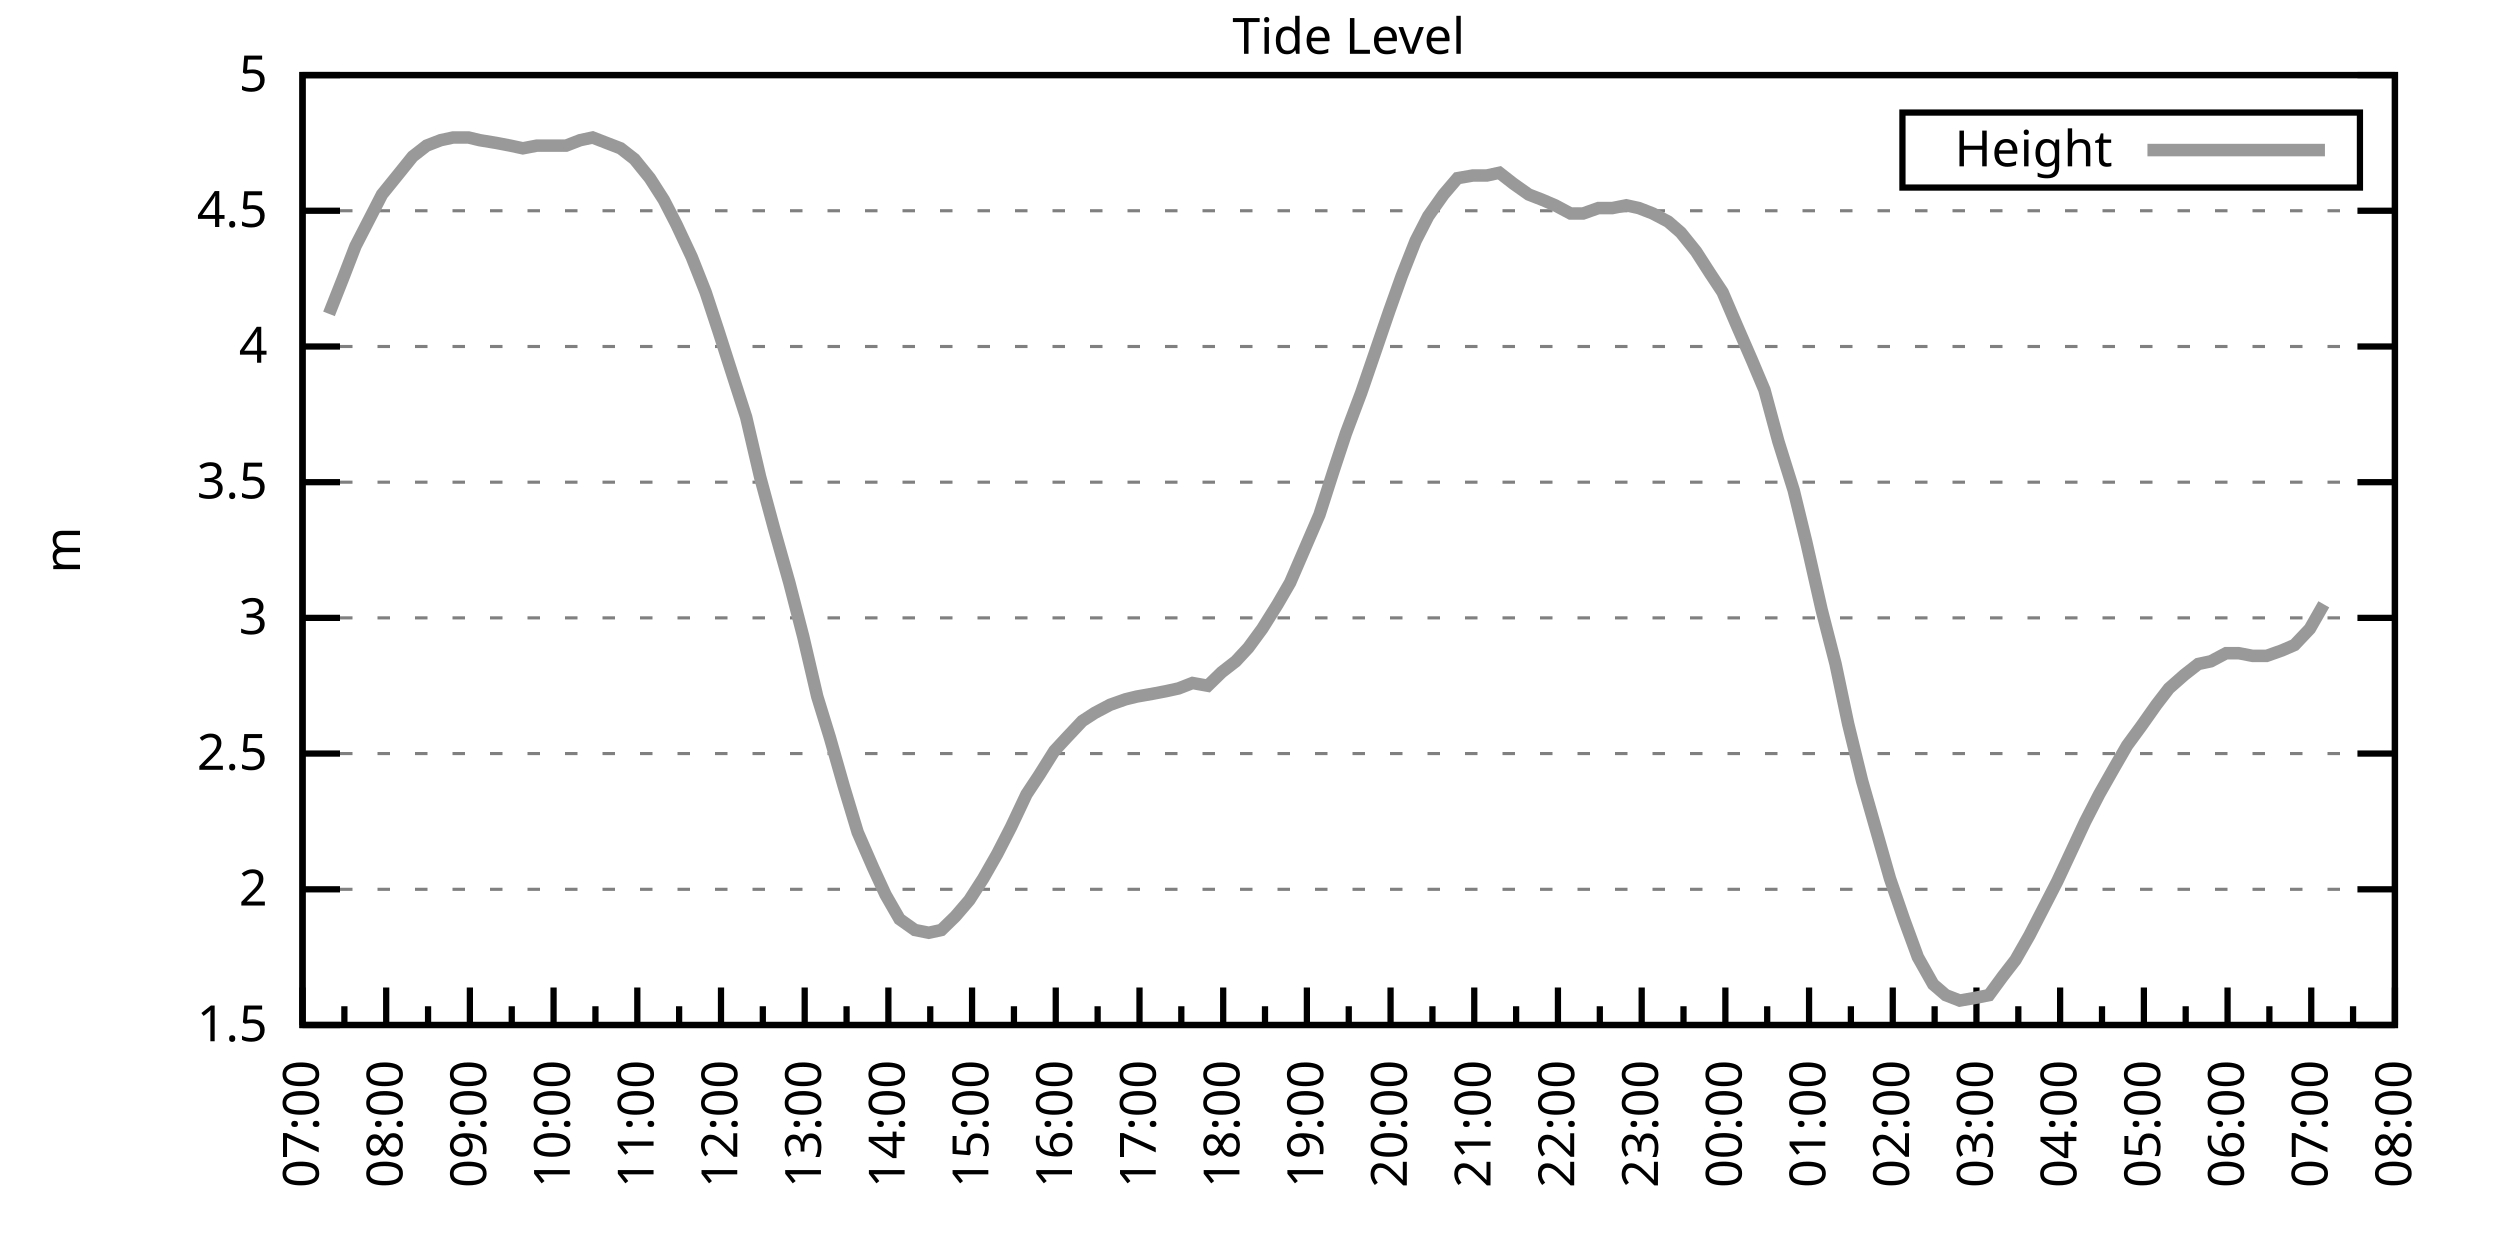
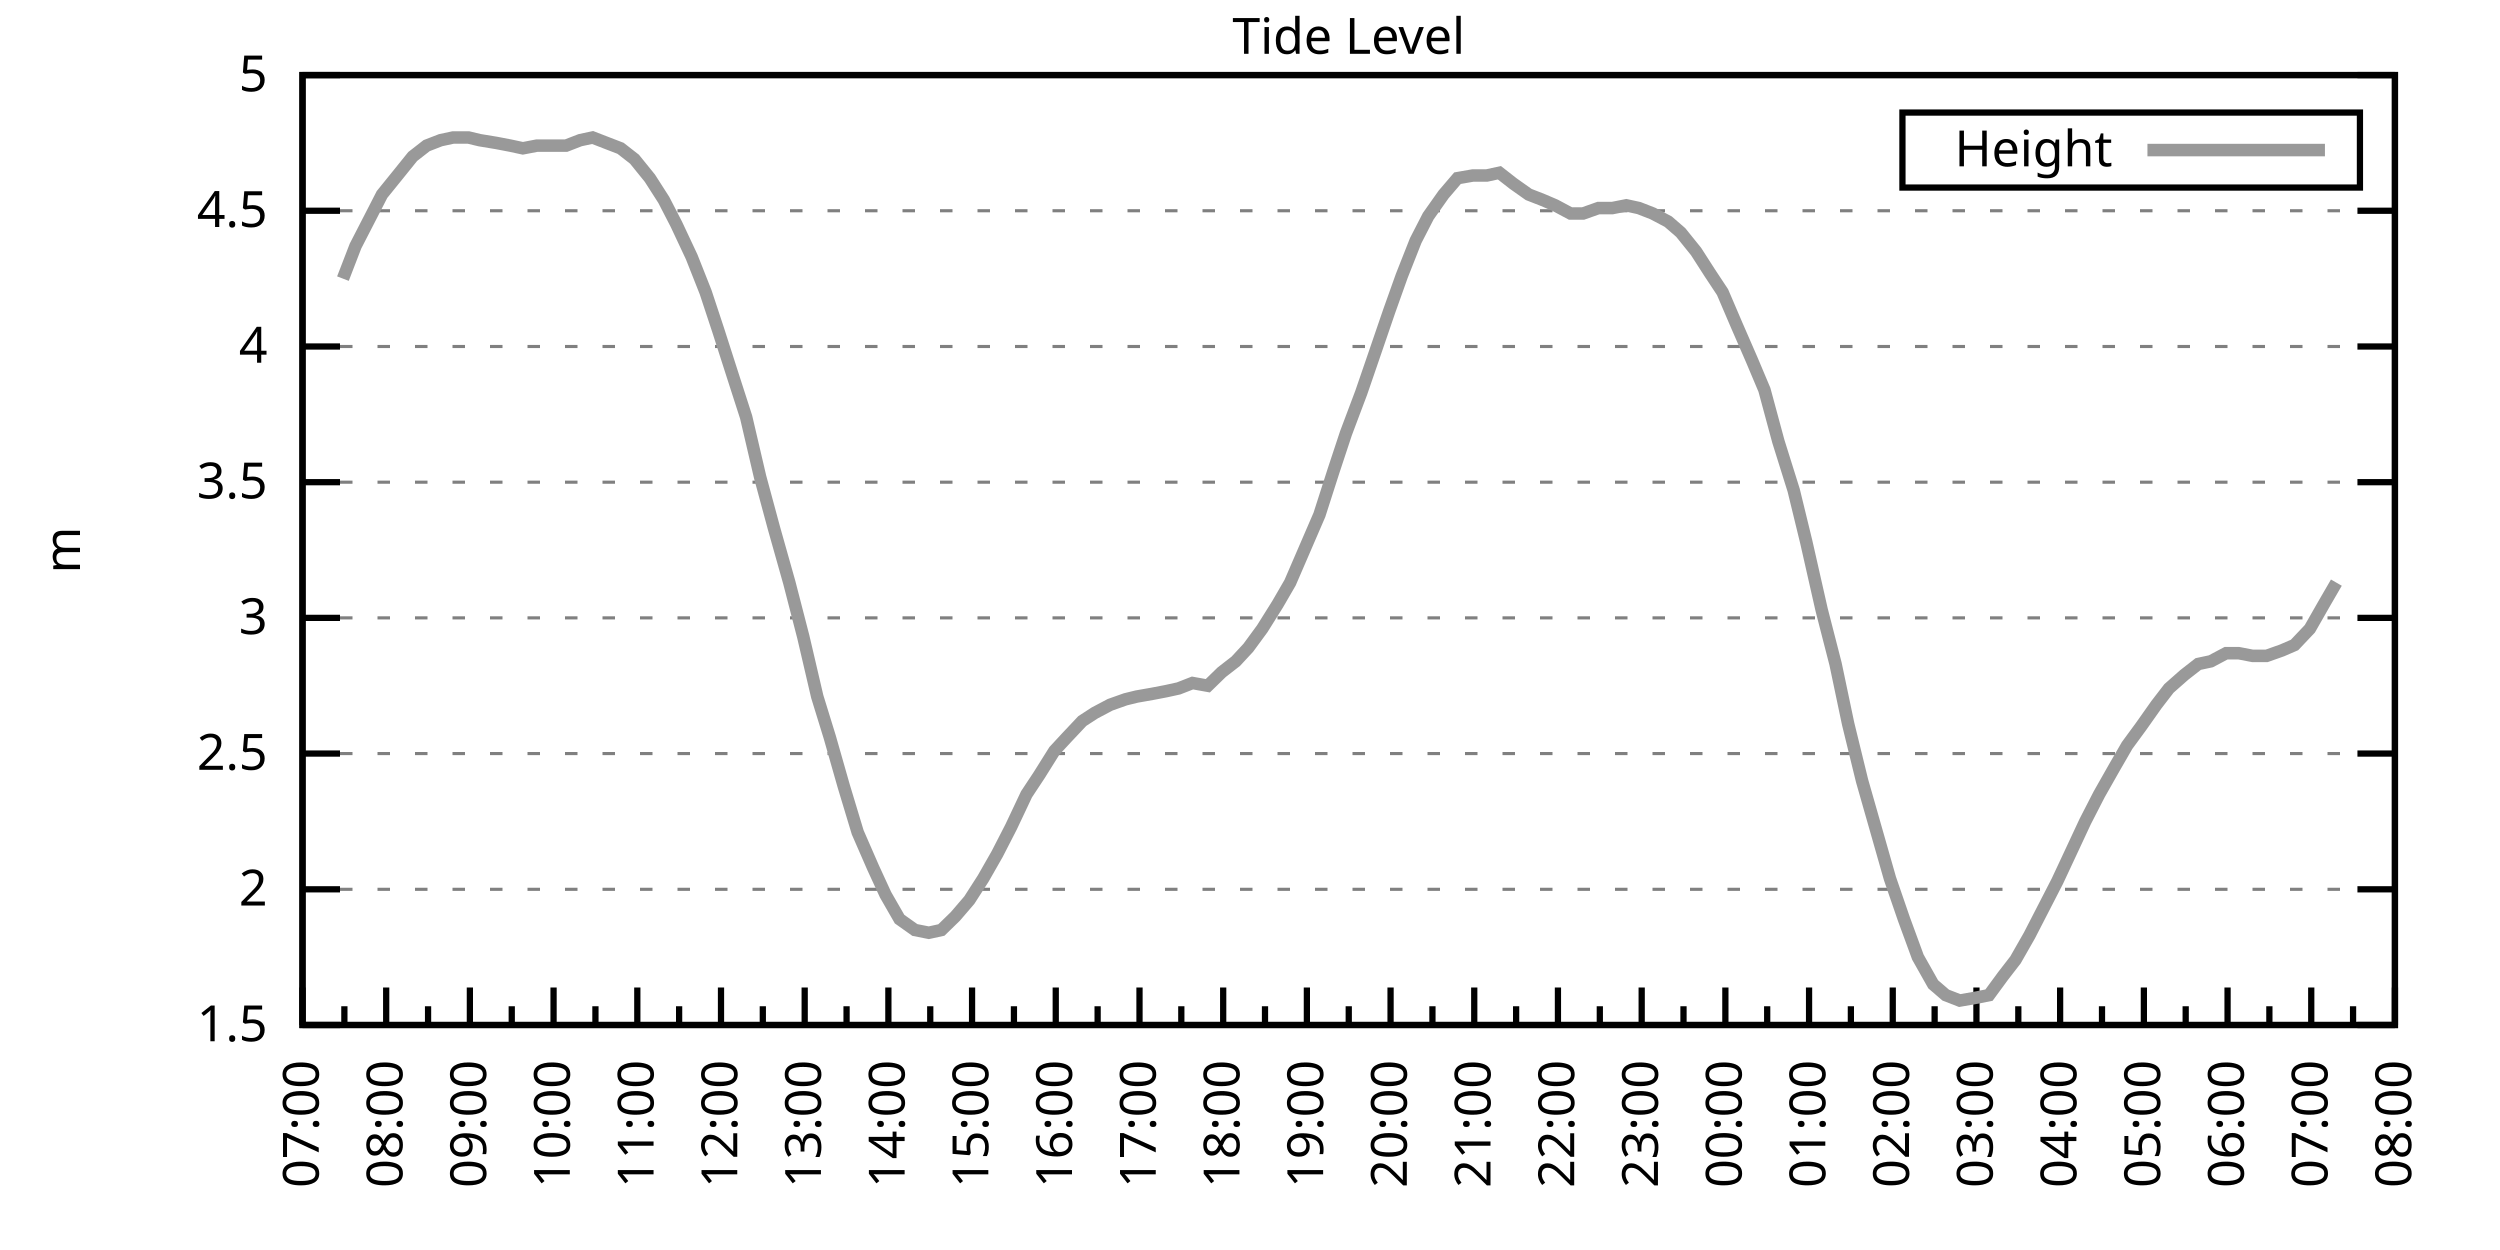
<svg xmlns="http://www.w3.org/2000/svg" xmlns:xlink="http://www.w3.org/1999/xlink" width="400" height="200" viewBox="0 0 400 200">
  <g id="gnuplot_canvas">
    <rect x="0" y="0" width="400" height="200" fill="none" />
    <defs>
      <circle id="gpDot" r="0.5" stroke-width="0.5" stroke="currentColor" />
      <path id="gpPt0" stroke-width="0.333" stroke="currentColor" d="M-1,0 h2 M0,-1 v2" />
      <path id="gpPt1" stroke-width="0.333" stroke="currentColor" d="M-1,-1 L1,1 M1,-1 L-1,1" />
      <path id="gpPt2" stroke-width="0.333" stroke="currentColor" d="M-1,0 L1,0 M0,-1 L0,1 M-1,-1 L1,1 M-1,1 L1,-1" />
      <rect id="gpPt3" stroke-width="0.333" stroke="currentColor" x="-1" y="-1" width="2" height="2" />
      <rect id="gpPt4" stroke-width="0.333" stroke="currentColor" fill="currentColor" x="-1" y="-1" width="2" height="2" />
      <circle id="gpPt5" stroke-width="0.333" stroke="currentColor" cx="0" cy="0" r="1" />
      <use xlink:href="#gpPt5" id="gpPt6" fill="currentColor" stroke="none" />
      <path id="gpPt7" stroke-width="0.333" stroke="currentColor" d="M0,-1.33 L-1.33,0.67 L1.33,0.67 z" />
      <use xlink:href="#gpPt7" id="gpPt8" fill="currentColor" stroke="none" />
      <use xlink:href="#gpPt7" id="gpPt9" stroke="currentColor" transform="rotate(180)" />
      <use xlink:href="#gpPt9" id="gpPt10" fill="currentColor" stroke="none" />
      <use xlink:href="#gpPt3" id="gpPt11" stroke="currentColor" transform="rotate(45)" />
      <use xlink:href="#gpPt11" id="gpPt12" fill="currentColor" stroke="none" />
      <path id="gpPt13" stroke-width="0.333" stroke="currentColor" d="M0,1.330 L1.265,0.411 L0.782,-1.067 L-0.782,-1.076 L-1.265,0.411 z" />
      <use xlink:href="#gpPt13" id="gpPt14" fill="currentColor" stroke="none" />
      <filter id="textbox" filterUnits="objectBoundingBox" x="0" y="0" height="1" width="1">
        <feFlood flood-color="white" flood-opacity="1" result="bgnd" />
        <feComposite in="SourceGraphic" in2="bgnd" operator="atop" />
      </filter>
      <filter id="greybox" filterUnits="objectBoundingBox" x="0" y="0" height="1" width="1">
        <feFlood flood-color="lightgrey" flood-opacity="1" result="grey" />
        <feComposite in="SourceGraphic" in2="grey" operator="atop" />
      </filter>
    </defs>
    <g fill="none" color="white" stroke="currentColor" stroke-width="1.00" stroke-linecap="butt" stroke-linejoin="miter">
</g>
    <g fill="none" color="black" stroke="currentColor" stroke-width="1.00" stroke-linecap="butt" stroke-linejoin="miter">
      <g stroke="none" shape-rendering="crispEdges">
        <polygon fill="rgb(255, 255, 255)" points="48.40,164.00 383.18,164.00 383.18,12.02 48.40,12.02 " />
      </g>
    </g>
    <g fill="none" color="black" stroke="currentColor" stroke-width="1.00" stroke-linecap="butt" stroke-linejoin="miter">
</g>
    <g fill="none" color="black" stroke="black" stroke-width="0.50" stroke-linecap="butt" stroke-linejoin="miter">
</g>
    <g fill="none" color="gray" stroke="currentColor" stroke-width="0.50" stroke-linecap="butt" stroke-linejoin="miter">
      <path stroke="gray" stroke-dasharray="2,4" class="gridline" d="M48.40,164.00 L383.19,164.00  " />
    </g>
    <g fill="none" color="gray" stroke="gray" stroke-width="1.00" stroke-linecap="butt" stroke-linejoin="miter">
</g>
    <g fill="none" color="black" stroke="currentColor" stroke-width="1.00" stroke-linecap="butt" stroke-linejoin="miter">
      <path stroke="black" d="M48.40,164.00 L54.40,164.00 M383.19,164.00 L377.19,164.00  " />
      <g transform="translate(42.80,166.60)" stroke="none" fill="black" font-family="Sans" font-size="8.00" text-anchor="end">
        <text>
          <tspan font-family="Sans"> 1.5</tspan>
        </text>
      </g>
    </g>
    <g fill="none" color="black" stroke="currentColor" stroke-width="1.00" stroke-linecap="butt" stroke-linejoin="miter">
</g>
    <g fill="none" color="black" stroke="black" stroke-width="0.50" stroke-linecap="butt" stroke-linejoin="miter">
</g>
    <g fill="none" color="gray" stroke="currentColor" stroke-width="0.50" stroke-linecap="butt" stroke-linejoin="miter">
      <path stroke="gray" stroke-dasharray="2,4" class="gridline" d="M48.40,142.29 L383.19,142.29  " />
    </g>
    <g fill="none" color="gray" stroke="gray" stroke-width="1.00" stroke-linecap="butt" stroke-linejoin="miter">
</g>
    <g fill="none" color="black" stroke="currentColor" stroke-width="1.00" stroke-linecap="butt" stroke-linejoin="miter">
      <path stroke="black" d="M48.40,142.29 L54.40,142.29 M383.19,142.29 L377.19,142.29  " />
      <g transform="translate(42.80,144.89)" stroke="none" fill="black" font-family="Sans" font-size="8.00" text-anchor="end">
        <text>
          <tspan font-family="Sans"> 2</tspan>
        </text>
      </g>
    </g>
    <g fill="none" color="black" stroke="currentColor" stroke-width="1.00" stroke-linecap="butt" stroke-linejoin="miter">
</g>
    <g fill="none" color="black" stroke="black" stroke-width="0.50" stroke-linecap="butt" stroke-linejoin="miter">
</g>
    <g fill="none" color="gray" stroke="currentColor" stroke-width="0.50" stroke-linecap="butt" stroke-linejoin="miter">
      <path stroke="gray" stroke-dasharray="2,4" class="gridline" d="M48.40,120.57 L383.19,120.57  " />
    </g>
    <g fill="none" color="gray" stroke="gray" stroke-width="1.00" stroke-linecap="butt" stroke-linejoin="miter">
</g>
    <g fill="none" color="black" stroke="currentColor" stroke-width="1.00" stroke-linecap="butt" stroke-linejoin="miter">
      <path stroke="black" d="M48.40,120.57 L54.40,120.57 M383.19,120.57 L377.19,120.57  " />
      <g transform="translate(42.80,123.17)" stroke="none" fill="black" font-family="Sans" font-size="8.00" text-anchor="end">
        <text>
          <tspan font-family="Sans"> 2.5</tspan>
        </text>
      </g>
    </g>
    <g fill="none" color="black" stroke="currentColor" stroke-width="1.00" stroke-linecap="butt" stroke-linejoin="miter">
</g>
    <g fill="none" color="black" stroke="black" stroke-width="0.50" stroke-linecap="butt" stroke-linejoin="miter">
</g>
    <g fill="none" color="gray" stroke="currentColor" stroke-width="0.50" stroke-linecap="butt" stroke-linejoin="miter">
      <path stroke="gray" stroke-dasharray="2,4" class="gridline" d="M48.40,98.86 L383.19,98.86  " />
    </g>
    <g fill="none" color="gray" stroke="gray" stroke-width="1.00" stroke-linecap="butt" stroke-linejoin="miter">
</g>
    <g fill="none" color="black" stroke="currentColor" stroke-width="1.00" stroke-linecap="butt" stroke-linejoin="miter">
      <path stroke="black" d="M48.40,98.86 L54.40,98.86 M383.19,98.86 L377.19,98.86  " />
      <g transform="translate(42.80,101.46)" stroke="none" fill="black" font-family="Sans" font-size="8.00" text-anchor="end">
        <text>
          <tspan font-family="Sans"> 3</tspan>
        </text>
      </g>
    </g>
    <g fill="none" color="black" stroke="currentColor" stroke-width="1.00" stroke-linecap="butt" stroke-linejoin="miter">
</g>
    <g fill="none" color="black" stroke="black" stroke-width="0.50" stroke-linecap="butt" stroke-linejoin="miter">
</g>
    <g fill="none" color="gray" stroke="currentColor" stroke-width="0.50" stroke-linecap="butt" stroke-linejoin="miter">
      <path stroke="gray" stroke-dasharray="2,4" class="gridline" d="M48.40,77.15 L383.19,77.15  " />
    </g>
    <g fill="none" color="gray" stroke="gray" stroke-width="1.00" stroke-linecap="butt" stroke-linejoin="miter">
</g>
    <g fill="none" color="black" stroke="currentColor" stroke-width="1.00" stroke-linecap="butt" stroke-linejoin="miter">
      <path stroke="black" d="M48.40,77.15 L54.40,77.15 M383.19,77.15 L377.19,77.15  " />
      <g transform="translate(42.80,79.75)" stroke="none" fill="black" font-family="Sans" font-size="8.00" text-anchor="end">
        <text>
          <tspan font-family="Sans"> 3.5</tspan>
        </text>
      </g>
    </g>
    <g fill="none" color="black" stroke="currentColor" stroke-width="1.00" stroke-linecap="butt" stroke-linejoin="miter">
</g>
    <g fill="none" color="black" stroke="black" stroke-width="0.50" stroke-linecap="butt" stroke-linejoin="miter">
</g>
    <g fill="none" color="gray" stroke="currentColor" stroke-width="0.50" stroke-linecap="butt" stroke-linejoin="miter">
      <path stroke="gray" stroke-dasharray="2,4" class="gridline" d="M48.40,55.44 L383.19,55.44  " />
    </g>
    <g fill="none" color="gray" stroke="gray" stroke-width="1.00" stroke-linecap="butt" stroke-linejoin="miter">
</g>
    <g fill="none" color="black" stroke="currentColor" stroke-width="1.00" stroke-linecap="butt" stroke-linejoin="miter">
      <path stroke="black" d="M48.40,55.44 L54.40,55.44 M383.19,55.44 L377.19,55.44  " />
      <g transform="translate(42.80,58.04)" stroke="none" fill="black" font-family="Sans" font-size="8.00" text-anchor="end">
        <text>
          <tspan font-family="Sans"> 4</tspan>
        </text>
      </g>
    </g>
    <g fill="none" color="black" stroke="currentColor" stroke-width="1.00" stroke-linecap="butt" stroke-linejoin="miter">
</g>
    <g fill="none" color="black" stroke="black" stroke-width="0.50" stroke-linecap="butt" stroke-linejoin="miter">
</g>
    <g fill="none" color="gray" stroke="currentColor" stroke-width="0.50" stroke-linecap="butt" stroke-linejoin="miter">
      <path stroke="gray" stroke-dasharray="2,4" class="gridline" d="M48.40,33.72 L383.19,33.72  " />
    </g>
    <g fill="none" color="gray" stroke="gray" stroke-width="1.00" stroke-linecap="butt" stroke-linejoin="miter">
</g>
    <g fill="none" color="black" stroke="currentColor" stroke-width="1.00" stroke-linecap="butt" stroke-linejoin="miter">
      <path stroke="black" d="M48.40,33.72 L54.40,33.72 M383.19,33.72 L377.19,33.72  " />
      <g transform="translate(42.80,36.32)" stroke="none" fill="black" font-family="Sans" font-size="8.00" text-anchor="end">
        <text>
          <tspan font-family="Sans"> 4.5</tspan>
        </text>
      </g>
    </g>
    <g fill="none" color="black" stroke="currentColor" stroke-width="1.00" stroke-linecap="butt" stroke-linejoin="miter">
</g>
    <g fill="none" color="black" stroke="black" stroke-width="0.50" stroke-linecap="butt" stroke-linejoin="miter">
</g>
    <g fill="none" color="gray" stroke="currentColor" stroke-width="0.50" stroke-linecap="butt" stroke-linejoin="miter">
      <path stroke="gray" stroke-dasharray="2,4" class="gridline" d="M48.40,12.01 L383.19,12.01  " />
    </g>
    <g fill="none" color="gray" stroke="gray" stroke-width="1.00" stroke-linecap="butt" stroke-linejoin="miter">
</g>
    <g fill="none" color="black" stroke="currentColor" stroke-width="1.00" stroke-linecap="butt" stroke-linejoin="miter">
      <path stroke="black" d="M48.40,12.01 L54.40,12.01 M383.19,12.01 L377.19,12.01  " />
      <g transform="translate(42.80,14.61)" stroke="none" fill="black" font-family="Sans" font-size="8.00" text-anchor="end">
        <text>
          <tspan font-family="Sans"> 5</tspan>
        </text>
      </g>
    </g>
    <g fill="none" color="black" stroke="currentColor" stroke-width="1.00" stroke-linecap="butt" stroke-linejoin="miter">
      <path stroke="black" d="M48.40,164.00 L48.40,158.00  " />
      <g transform="translate(51.00,169.60) rotate(270)" stroke="none" fill="black" font-family="Sans" font-size="8.00" text-anchor="end">
        <text>
          <tspan font-family="Sans">07:00</tspan>
        </text>
      </g>
    </g>
    <g fill="none" color="black" stroke="currentColor" stroke-width="1.00" stroke-linecap="butt" stroke-linejoin="miter">
      <path stroke="black" d="M55.10,164.00 L55.10,161.00 M61.79,164.00 L61.79,158.00  " />
      <g transform="translate(64.39,169.60) rotate(270)" stroke="none" fill="black" font-family="Sans" font-size="8.00" text-anchor="end">
        <text>
          <tspan font-family="Sans">08:00</tspan>
        </text>
      </g>
    </g>
    <g fill="none" color="black" stroke="currentColor" stroke-width="1.00" stroke-linecap="butt" stroke-linejoin="miter">
      <path stroke="black" d="M68.49,164.00 L68.49,161.00 M75.18,164.00 L75.18,158.00  " />
      <g transform="translate(77.78,169.60) rotate(270)" stroke="none" fill="black" font-family="Sans" font-size="8.00" text-anchor="end">
        <text>
          <tspan font-family="Sans">09:00</tspan>
        </text>
      </g>
    </g>
    <g fill="none" color="black" stroke="currentColor" stroke-width="1.00" stroke-linecap="butt" stroke-linejoin="miter">
      <path stroke="black" d="M81.88,164.00 L81.88,161.00 M88.57,164.00 L88.57,158.00  " />
      <g transform="translate(91.17,169.60) rotate(270)" stroke="none" fill="black" font-family="Sans" font-size="8.00" text-anchor="end">
        <text>
          <tspan font-family="Sans">10:00</tspan>
        </text>
      </g>
    </g>
    <g fill="none" color="black" stroke="currentColor" stroke-width="1.00" stroke-linecap="butt" stroke-linejoin="miter">
      <path stroke="black" d="M95.27,164.00 L95.27,161.00 M101.97,164.00 L101.97,158.00  " />
      <g transform="translate(104.57,169.60) rotate(270)" stroke="none" fill="black" font-family="Sans" font-size="8.00" text-anchor="end">
        <text>
          <tspan font-family="Sans">11:00</tspan>
        </text>
      </g>
    </g>
    <g fill="none" color="black" stroke="currentColor" stroke-width="1.00" stroke-linecap="butt" stroke-linejoin="miter">
      <path stroke="black" d="M108.66,164.00 L108.66,161.00 M115.36,164.00 L115.36,158.00  " />
      <g transform="translate(117.96,169.60) rotate(270)" stroke="none" fill="black" font-family="Sans" font-size="8.00" text-anchor="end">
        <text>
          <tspan font-family="Sans">12:00</tspan>
        </text>
      </g>
    </g>
    <g fill="none" color="black" stroke="currentColor" stroke-width="1.00" stroke-linecap="butt" stroke-linejoin="miter">
      <path stroke="black" d="M122.05,164.00 L122.05,161.00 M128.75,164.00 L128.75,158.00  " />
      <g transform="translate(131.35,169.60) rotate(270)" stroke="none" fill="black" font-family="Sans" font-size="8.00" text-anchor="end">
        <text>
          <tspan font-family="Sans">13:00</tspan>
        </text>
      </g>
    </g>
    <g fill="none" color="black" stroke="currentColor" stroke-width="1.00" stroke-linecap="butt" stroke-linejoin="miter">
      <path stroke="black" d="M135.45,164.00 L135.45,161.00 M142.14,164.00 L142.14,158.00  " />
      <g transform="translate(144.74,169.60) rotate(270)" stroke="none" fill="black" font-family="Sans" font-size="8.00" text-anchor="end">
        <text>
          <tspan font-family="Sans">14:00</tspan>
        </text>
      </g>
    </g>
    <g fill="none" color="black" stroke="currentColor" stroke-width="1.00" stroke-linecap="butt" stroke-linejoin="miter">
      <path stroke="black" d="M148.84,164.00 L148.84,161.00 M155.53,164.00 L155.53,158.00  " />
      <g transform="translate(158.13,169.60) rotate(270)" stroke="none" fill="black" font-family="Sans" font-size="8.00" text-anchor="end">
        <text>
          <tspan font-family="Sans">15:00</tspan>
        </text>
      </g>
    </g>
    <g fill="none" color="black" stroke="currentColor" stroke-width="1.00" stroke-linecap="butt" stroke-linejoin="miter">
      <path stroke="black" d="M162.23,164.00 L162.23,161.00 M168.92,164.00 L168.92,158.00  " />
      <g transform="translate(171.52,169.60) rotate(270)" stroke="none" fill="black" font-family="Sans" font-size="8.00" text-anchor="end">
        <text>
          <tspan font-family="Sans">16:00</tspan>
        </text>
      </g>
    </g>
    <g fill="none" color="black" stroke="currentColor" stroke-width="1.00" stroke-linecap="butt" stroke-linejoin="miter">
      <path stroke="black" d="M175.62,164.00 L175.62,161.00 M182.32,164.00 L182.32,158.00  " />
      <g transform="translate(184.92,169.60) rotate(270)" stroke="none" fill="black" font-family="Sans" font-size="8.00" text-anchor="end">
        <text>
          <tspan font-family="Sans">17:00</tspan>
        </text>
      </g>
    </g>
    <g fill="none" color="black" stroke="currentColor" stroke-width="1.00" stroke-linecap="butt" stroke-linejoin="miter">
      <path stroke="black" d="M189.01,164.00 L189.01,161.00 M195.71,164.00 L195.71,158.00  " />
      <g transform="translate(198.31,169.60) rotate(270)" stroke="none" fill="black" font-family="Sans" font-size="8.00" text-anchor="end">
        <text>
          <tspan font-family="Sans">18:00</tspan>
        </text>
      </g>
    </g>
    <g fill="none" color="black" stroke="currentColor" stroke-width="1.00" stroke-linecap="butt" stroke-linejoin="miter">
      <path stroke="black" d="M202.40,164.00 L202.40,161.00 M209.10,164.00 L209.10,158.00  " />
      <g transform="translate(211.70,169.60) rotate(270)" stroke="none" fill="black" font-family="Sans" font-size="8.00" text-anchor="end">
        <text>
          <tspan font-family="Sans">19:00</tspan>
        </text>
      </g>
    </g>
    <g fill="none" color="black" stroke="currentColor" stroke-width="1.00" stroke-linecap="butt" stroke-linejoin="miter">
      <path stroke="black" d="M215.80,164.00 L215.80,161.00 M222.49,164.00 L222.49,158.00  " />
      <g transform="translate(225.09,169.60) rotate(270)" stroke="none" fill="black" font-family="Sans" font-size="8.00" text-anchor="end">
        <text>
          <tspan font-family="Sans">20:00</tspan>
        </text>
      </g>
    </g>
    <g fill="none" color="black" stroke="currentColor" stroke-width="1.00" stroke-linecap="butt" stroke-linejoin="miter">
      <path stroke="black" d="M229.19,164.00 L229.19,161.00 M235.88,164.00 L235.88,158.00  " />
      <g transform="translate(238.48,169.60) rotate(270)" stroke="none" fill="black" font-family="Sans" font-size="8.00" text-anchor="end">
        <text>
          <tspan font-family="Sans">21:00</tspan>
        </text>
      </g>
    </g>
    <g fill="none" color="black" stroke="currentColor" stroke-width="1.00" stroke-linecap="butt" stroke-linejoin="miter">
      <path stroke="black" d="M242.58,164.00 L242.58,161.00 M249.27,164.00 L249.27,158.00  " />
      <g transform="translate(251.87,169.60) rotate(270)" stroke="none" fill="black" font-family="Sans" font-size="8.00" text-anchor="end">
        <text>
          <tspan font-family="Sans">22:00</tspan>
        </text>
      </g>
    </g>
    <g fill="none" color="black" stroke="currentColor" stroke-width="1.00" stroke-linecap="butt" stroke-linejoin="miter">
      <path stroke="black" d="M255.97,164.00 L255.97,161.00 M262.67,164.00 L262.67,158.00  " />
      <g transform="translate(265.27,169.60) rotate(270)" stroke="none" fill="black" font-family="Sans" font-size="8.00" text-anchor="end">
        <text>
          <tspan font-family="Sans">23:00</tspan>
        </text>
      </g>
    </g>
    <g fill="none" color="black" stroke="currentColor" stroke-width="1.00" stroke-linecap="butt" stroke-linejoin="miter">
      <path stroke="black" d="M269.36,164.00 L269.36,161.00 M276.06,164.00 L276.06,158.00  " />
      <g transform="translate(278.66,169.60) rotate(270)" stroke="none" fill="black" font-family="Sans" font-size="8.00" text-anchor="end">
        <text>
          <tspan font-family="Sans">00:00</tspan>
        </text>
      </g>
    </g>
    <g fill="none" color="black" stroke="currentColor" stroke-width="1.00" stroke-linecap="butt" stroke-linejoin="miter">
      <path stroke="black" d="M282.75,164.00 L282.75,161.00 M289.45,164.00 L289.45,158.00  " />
      <g transform="translate(292.05,169.60) rotate(270)" stroke="none" fill="black" font-family="Sans" font-size="8.00" text-anchor="end">
        <text>
          <tspan font-family="Sans">01:00</tspan>
        </text>
      </g>
    </g>
    <g fill="none" color="black" stroke="currentColor" stroke-width="1.00" stroke-linecap="butt" stroke-linejoin="miter">
      <path stroke="black" d="M296.14,164.00 L296.14,161.00 M302.84,164.00 L302.84,158.00  " />
      <g transform="translate(305.44,169.60) rotate(270)" stroke="none" fill="black" font-family="Sans" font-size="8.00" text-anchor="end">
        <text>
          <tspan font-family="Sans">02:00</tspan>
        </text>
      </g>
    </g>
    <g fill="none" color="black" stroke="currentColor" stroke-width="1.00" stroke-linecap="butt" stroke-linejoin="miter">
      <path stroke="black" d="M309.54,164.00 L309.54,161.00 M316.23,164.00 L316.23,158.00  " />
      <g transform="translate(318.83,169.60) rotate(270)" stroke="none" fill="black" font-family="Sans" font-size="8.00" text-anchor="end">
        <text>
          <tspan font-family="Sans">03:00</tspan>
        </text>
      </g>
    </g>
    <g fill="none" color="black" stroke="currentColor" stroke-width="1.00" stroke-linecap="butt" stroke-linejoin="miter">
      <path stroke="black" d="M322.93,164.00 L322.93,161.00 M329.62,164.00 L329.62,158.00  " />
      <g transform="translate(332.22,169.60) rotate(270)" stroke="none" fill="black" font-family="Sans" font-size="8.00" text-anchor="end">
        <text>
          <tspan font-family="Sans">04:00</tspan>
        </text>
      </g>
    </g>
    <g fill="none" color="black" stroke="currentColor" stroke-width="1.00" stroke-linecap="butt" stroke-linejoin="miter">
      <path stroke="black" d="M336.32,164.00 L336.32,161.00 M343.02,164.00 L343.02,158.00  " />
      <g transform="translate(345.62,169.60) rotate(270)" stroke="none" fill="black" font-family="Sans" font-size="8.00" text-anchor="end">
        <text>
          <tspan font-family="Sans">05:00</tspan>
        </text>
      </g>
    </g>
    <g fill="none" color="black" stroke="currentColor" stroke-width="1.00" stroke-linecap="butt" stroke-linejoin="miter">
      <path stroke="black" d="M349.71,164.00 L349.71,161.00 M356.41,164.00 L356.41,158.00  " />
      <g transform="translate(359.01,169.60) rotate(270)" stroke="none" fill="black" font-family="Sans" font-size="8.00" text-anchor="end">
        <text>
          <tspan font-family="Sans">06:00</tspan>
        </text>
      </g>
    </g>
    <g fill="none" color="black" stroke="currentColor" stroke-width="1.00" stroke-linecap="butt" stroke-linejoin="miter">
      <path stroke="black" d="M363.10,164.00 L363.10,161.00 M369.80,164.00 L369.80,158.00  " />
      <g transform="translate(372.40,169.60) rotate(270)" stroke="none" fill="black" font-family="Sans" font-size="8.00" text-anchor="end">
        <text>
          <tspan font-family="Sans">07:00</tspan>
        </text>
      </g>
    </g>
    <g fill="none" color="black" stroke="currentColor" stroke-width="1.00" stroke-linecap="butt" stroke-linejoin="miter">
      <path stroke="black" d="M376.49,164.00 L376.49,161.00 M383.19,164.00 L383.19,158.00  " />
      <g transform="translate(385.79,169.60) rotate(270)" stroke="none" fill="black" font-family="Sans" font-size="8.00" text-anchor="end">
        <text>
          <tspan font-family="Sans">08:00</tspan>
        </text>
      </g>
    </g>
    <g fill="none" color="black" stroke="currentColor" stroke-width="1.00" stroke-linecap="butt" stroke-linejoin="miter">
</g>
    <g fill="none" color="black" stroke="currentColor" stroke-width="1.00" stroke-linecap="butt" stroke-linejoin="miter">
      <path stroke="black" d="M48.40,12.01 L48.40,164.00 L383.19,164.00 L383.19,12.01 L48.40,12.01 Z  " />
    </g>
    <g fill="none" color="black" stroke="currentColor" stroke-width="1.00" stroke-linecap="butt" stroke-linejoin="miter">
      <g transform="translate(12.80,88.01) rotate(270)" stroke="none" fill="black" font-family="Sans" font-size="8.00" text-anchor="middle">
        <text>
          <tspan font-family="Sans">m</tspan>
        </text>
      </g>
    </g>
    <g fill="none" color="black" stroke="currentColor" stroke-width="1.00" stroke-linecap="butt" stroke-linejoin="miter">
</g>
    <g fill="none" color="black" stroke="currentColor" stroke-width="1.00" stroke-linecap="butt" stroke-linejoin="miter">
      <path stroke="black" d="M304.39,30.01 L304.39,18.01 L377.59,18.01 L377.59,30.01 L304.39,30.01 Z  " />
    </g>
    <g id="Tide_level_plot_1">
      <g fill="none" color="white" stroke="black" stroke-width="2.00" stroke-linecap="butt" stroke-linejoin="miter">
</g>
      <g fill="none" color="black" stroke="currentColor" stroke-width="2.00" stroke-linecap="butt" stroke-linejoin="miter">
        <g transform="translate(337.99,26.61)" stroke="none" fill="black" font-family="Sans" font-size="8.00" text-anchor="end">
          <text>
            <tspan font-family="Sans">Height</tspan>
          </text>
        </g>
      </g>
      <g fill="none" color="black" stroke="currentColor" stroke-width="2.00" stroke-linecap="butt" stroke-linejoin="miter">
-         <path stroke="rgb(153, 153, 153)" d="M343.59,24.01 L371.99,24.01 M52.64,50.22 L54.87,44.58 L56.88,39.37 L59.34,34.59 L61.12,31.12 L63.58,28.08   L66.03,25.04 L68.26,23.30 L70.50,22.43 L72.50,22.00 L74.96,22.00 L76.75,22.43 L79.42,22.87 L81.66,23.30   L83.66,23.73 L85.90,23.30 L88.13,23.30 L90.58,23.30 L92.82,22.43 L94.82,22.00 L97.06,22.87 L99.29,23.73   L101.52,25.47 L103.98,28.51 L106.21,31.99 L108.22,35.89 L110.67,41.11 L112.90,46.75 L114.91,52.83 L117.14,59.78   L119.38,66.73 L121.61,76.28 L123.84,84.53 L126.29,93.22 L128.53,101.90 L130.76,111.45 L132.77,117.97 L135.00,125.79   L137.23,133.17 L139.69,138.81 L141.69,143.16 L143.93,147.06 L146.38,148.80 L148.61,149.24 L150.62,148.80 L152.85,146.63   L155.09,144.02 L157.32,140.55 L159.55,136.64 L161.78,132.30 L164.24,127.09 L166.25,124.05 L168.70,120.14 L170.71,117.97   L173.17,115.36 L175.17,114.06 L177.63,112.76 L180.08,111.89 L181.87,111.45 L184.32,111.02 L186.56,110.59 L188.57,110.15   L190.80,109.28 L193.25,109.72 L195.48,107.55 L197.72,105.81 L199.73,103.64 L201.96,100.60 L204.41,96.69 L206.42,93.22   L211.11,82.36 L213.34,75.41 L215.35,69.33 L217.80,62.82 L220.04,56.30 L222.27,49.79 L224.28,44.15 L226.51,38.50   L228.52,34.59 L230.97,31.12 L233.20,28.51 L235.66,28.08 L237.89,28.08 L239.90,27.64 L242.13,29.38 L244.59,31.12   L246.82,31.99 L248.83,32.85 L251.28,34.16 L253.29,34.16 L255.75,33.29 L257.98,33.29 L260.21,32.85 L262.22,33.29   L264.45,34.16 L266.91,35.46 L268.92,37.20 L271.37,40.24 L273.60,43.71 L275.61,46.75 L277.84,51.96 L280.30,57.61   L282.31,62.38 L284.54,70.63 L286.99,78.45 L289.00,86.70 L291.46,97.56 L293.69,106.24 L295.70,115.80 L297.93,124.92   L300.16,132.73 L302.39,140.55 L304.63,147.06 L306.86,153.14 L309.31,157.49 L311.32,159.22 L313.55,160.09 L316.01,159.66   L318.24,159.22 L320.47,156.18 L322.48,153.58 L324.71,149.67 L327.17,144.89 L329.18,140.98 L331.41,136.21 L333.64,131.43   L335.87,127.09 L338.33,122.75 L340.34,119.27 L342.57,116.23 L345.02,112.76 L347.03,110.15 L349.49,107.98 L351.72,106.24   L353.73,105.81 L356.18,104.51 L358.19,104.51 L360.42,104.94 L362.66,104.94 L365.11,104.07 L367.12,103.20 L369.58,100.60   L371.81,96.69  " />
+         <path stroke="rgb(153, 153, 153)" d="M343.59,24.01 L371.99,24.01 M54.87,44.58 L56.88,39.37 L59.34,34.59 L61.12,31.12 L63.58,28.08 L66.03,25.04   L68.26,23.30 L70.50,22.43 L72.50,22.00 L74.96,22.00 L76.75,22.43 L79.42,22.87 L81.66,23.30 L83.66,23.73   L85.90,23.30 L88.13,23.30 L90.58,23.30 L92.82,22.43 L94.82,22.00 L97.06,22.87 L99.29,23.73 L101.52,25.47   L103.98,28.51 L106.21,31.99 L108.22,35.89 L110.67,41.11 L112.90,46.75 L114.91,52.83 L117.14,59.78 L119.38,66.73   L121.61,76.28 L123.84,84.53 L126.29,93.22 L128.53,101.90 L130.76,111.45 L132.77,117.97 L135.00,125.79 L137.23,133.17   L139.69,138.81 L141.69,143.16 L143.93,147.06 L146.38,148.80 L148.61,149.24 L150.62,148.80 L152.85,146.63 L155.09,144.02   L157.32,140.55 L159.55,136.64 L161.78,132.30 L164.24,127.09 L166.25,124.05 L168.70,120.14 L170.71,117.97 L173.17,115.36   L175.17,114.06 L177.63,112.76 L180.08,111.89 L181.87,111.45 L184.32,111.02 L186.56,110.59 L188.57,110.15 L190.80,109.28   L193.25,109.72 L195.48,107.55 L197.72,105.81 L199.73,103.64 L201.96,100.60 L204.41,96.69 L206.42,93.22 L211.11,82.36   L213.34,75.41 L215.35,69.33 L217.80,62.82 L220.04,56.30 L222.27,49.79 L224.28,44.15 L226.51,38.50 L228.52,34.59   L230.97,31.12 L233.20,28.51 L235.66,28.08 L237.89,28.08 L239.90,27.64 L242.13,29.38 L244.59,31.12 L246.82,31.99   L248.83,32.85 L251.28,34.16 L253.29,34.16 L255.75,33.29 L257.98,33.29 L260.21,32.85 L262.22,33.29 L264.45,34.16   L266.91,35.46 L268.92,37.20 L271.37,40.24 L273.60,43.71 L275.61,46.75 L277.84,51.96 L280.30,57.61 L282.31,62.38   L284.54,70.63 L286.99,78.45 L289.00,86.70 L291.46,97.56 L293.69,106.24 L295.70,115.80 L297.93,124.92 L300.16,132.73   L302.39,140.55 L304.63,147.06 L306.86,153.14 L309.31,157.49 L311.32,159.22 L313.55,160.09 L316.01,159.66 L318.24,159.22   L320.47,156.18 L322.48,153.58 L324.71,149.67 L327.17,144.89 L329.18,140.98 L331.41,136.21 L333.64,131.43 L335.87,127.09   L338.33,122.75 L340.34,119.27 L342.57,116.23 L345.02,112.76 L347.03,110.15 L349.49,107.98 L351.72,106.24 L353.73,105.81   L356.18,104.51 L358.19,104.51 L360.42,104.94 L362.66,104.94 L365.11,104.07 L367.12,103.20 L369.58,100.60 L371.81,96.69   L373.82,93.22  " />
      </g>
    </g>
    <g fill="none" color="black" stroke="currentColor" stroke-width="2.00" stroke-linecap="butt" stroke-linejoin="miter">
</g>
    <g fill="none" color="black" stroke="black" stroke-width="1.00" stroke-linecap="butt" stroke-linejoin="miter">
</g>
    <g fill="none" color="black" stroke="currentColor" stroke-width="1.00" stroke-linecap="butt" stroke-linejoin="miter">
      <path stroke="black" d="M48.40,12.01 L48.40,164.00 L383.19,164.00 L383.19,12.01 L48.40,12.01 Z  " />
    </g>
    <g fill="none" color="black" stroke="currentColor" stroke-width="1.00" stroke-linecap="butt" stroke-linejoin="miter">
      <g transform="translate(215.79,8.61)" stroke="none" fill="black" font-family="Sans" font-size="8.00" text-anchor="middle">
        <text>
          <tspan font-family="Sans">Tide Level</tspan>
        </text>
      </g>
    </g>
    <g fill="none" color="black" stroke="currentColor" stroke-width="1.00" stroke-linecap="butt" stroke-linejoin="miter">
</g>
  </g>
</svg>
